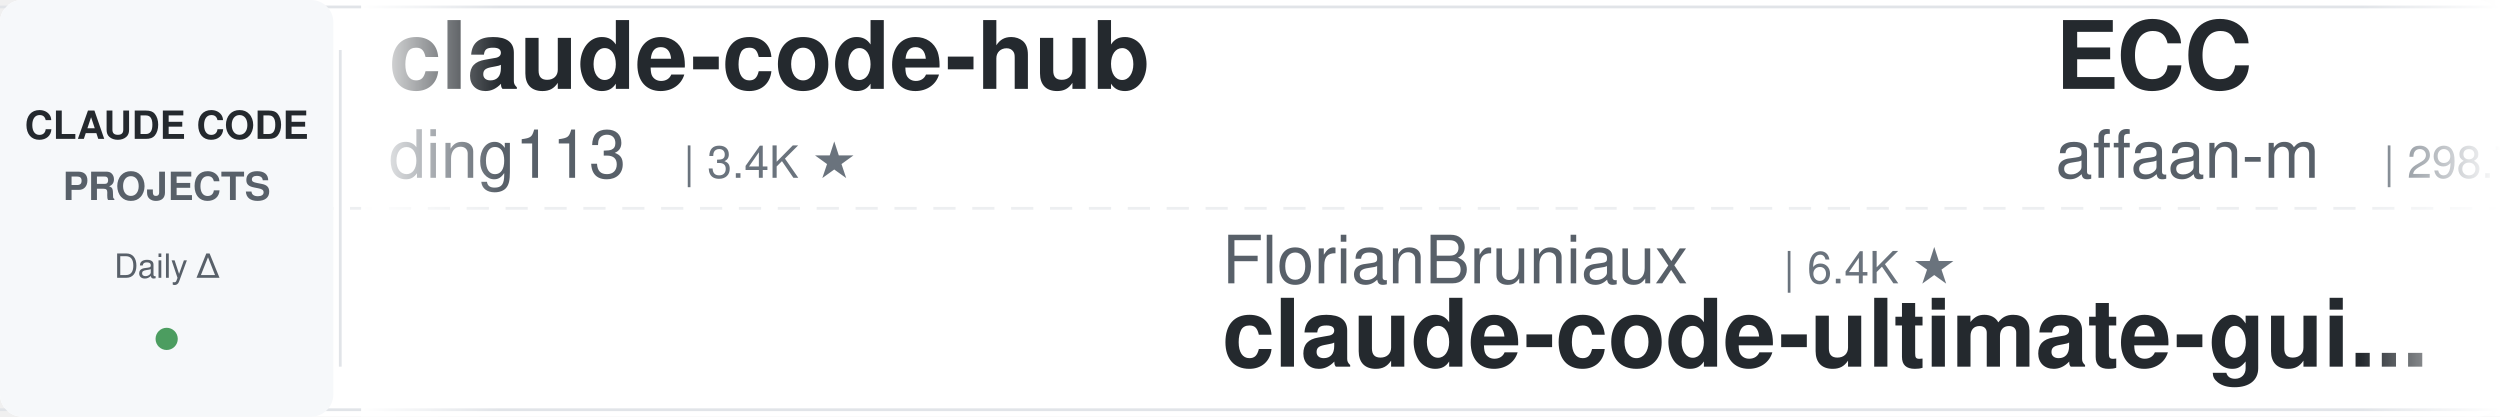
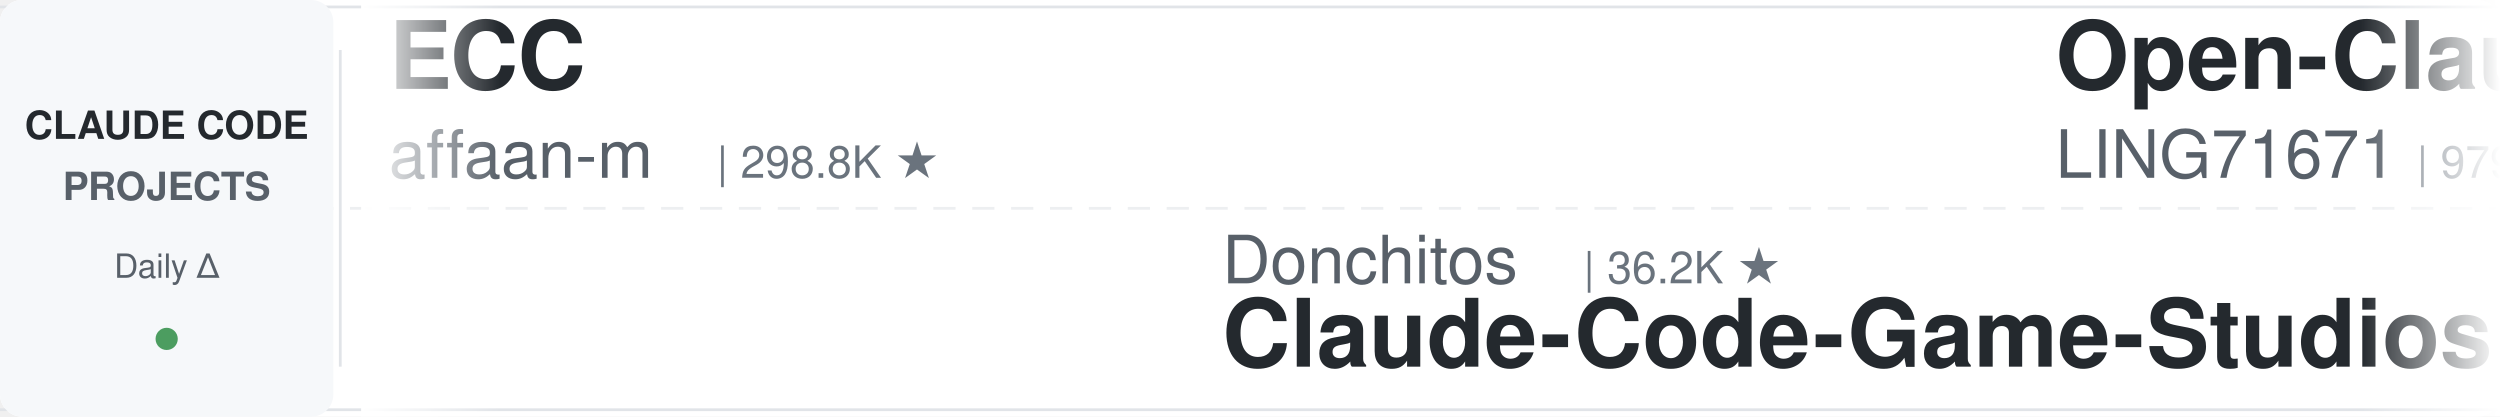
<svg xmlns="http://www.w3.org/2000/svg" width="900" height="150">
  <defs>
    <linearGradient id="leftFade" x1="0%" y1="0%" x2="100%" y2="0%">
      <stop offset="0%" style="stop-color:#ffffff;stop-opacity:1" />
      <stop offset="100%" style="stop-color:#ffffff;stop-opacity:0" />
    </linearGradient>
    <linearGradient id="rightFade" x1="0%" y1="0%" x2="100%" y2="0%">
      <stop offset="0%" style="stop-color:#ffffff;stop-opacity:0" />
      <stop offset="100%" style="stop-color:#ffffff;stop-opacity:1" />
    </linearGradient>
  </defs>
  <rect width="900" height="150" fill="#ffffff" rx="8" />
  <rect x="0" y="2" width="900" height="1" fill="#e1e4e8" />
  <rect x="0" y="147" width="900" height="1" fill="#e1e4e8" />
  <line x1="0" y1="75" x2="900" y2="75" stroke="#e1e4e8" stroke-width="1" stroke-dasharray="8 6" opacity="0.6" />
  <rect x="0" y="0" width="120" height="150" fill="#f6f8fa" rx="8" />
  <text x="60" y="50" font-family="-apple-system, BlinkMacSystemFont, 'Segoe UI', Helvetica, Arial, sans-serif" font-size="14" font-weight="600" fill="#24292e" text-anchor="middle">CLAUDE CODE</text>
  <text x="60" y="72" font-family="-apple-system, BlinkMacSystemFont, 'Segoe UI', Helvetica, Arial, sans-serif" font-size="14" font-weight="600" fill="#586069" text-anchor="middle">PROJECTS</text>
  <text x="60" y="100" font-family="-apple-system, BlinkMacSystemFont, 'Segoe UI', Helvetica, Arial, sans-serif" font-size="12" font-weight="500" fill="#586069" text-anchor="middle">Daily Δ</text>
  <circle cx="60" cy="122" r="4" fill="#22863a" opacity="0.8" />
  <rect x="122" y="18" width="1" height="114" fill="#e1e4e8" />
  <clipPath id="tickerClip">
    <rect x="130" y="0" width="770" height="150" />
  </clipPath>
  <g clip-path="url(#tickerClip)">
    <g id="tickerItems">
      <animateTransform attributeName="transform" attributeType="XML" type="translate" from="0 0" to="-3000 0" dur="54s" repeatCount="indefinite" />
      <g transform="translate(0, 0)">
-         <text x="140" y="32" font-family="-apple-system, BlinkMacSystemFont, 'Segoe UI', Helvetica, Arial, sans-serif" font-size="34" font-weight="600" fill="#24292e">claude-code-hub</text>
-         <text x="140" y="64" font-family="-apple-system, BlinkMacSystemFont, 'Segoe UI', Helvetica, Arial, sans-serif" font-size="24" font-weight="400" fill="#586069">ding113</text>
-         <text x="246" y="64" font-family="-apple-system, BlinkMacSystemFont, 'Segoe UI', Helvetica, Arial, sans-serif" font-size="16" font-weight="500" fill="#6a737d">| 3.4K ★</text>
+         <text x="140" y="32" font-family="-apple-system, BlinkMacSystemFont, 'Segoe UI', Helvetica, Arial, sans-serif" font-size="34" font-weight="600" fill="#24292e">ECC</text>
+         <text x="140" y="64" font-family="-apple-system, BlinkMacSystemFont, 'Segoe UI', Helvetica, Arial, sans-serif" font-size="24" font-weight="400" fill="#586069">affaan-m</text>
+         <text x="258" y="64" font-family="-apple-system, BlinkMacSystemFont, 'Segoe UI', Helvetica, Arial, sans-serif" font-size="16" font-weight="500" fill="#6a737d">| 298.8K ★</text>
      </g>
      <g transform="translate(300, 0)">
-         <text x="140" y="102" font-family="-apple-system, BlinkMacSystemFont, 'Segoe UI', Helvetica, Arial, sans-serif" font-size="24" font-weight="400" fill="#586069">FlorianBruniaux</text>
-         <text x="342" y="102" font-family="-apple-system, BlinkMacSystemFont, 'Segoe UI', Helvetica, Arial, sans-serif" font-size="16" font-weight="500" fill="#6a737d">| 6.4K ★</text>
-         <text x="140" y="132" font-family="-apple-system, BlinkMacSystemFont, 'Segoe UI', Helvetica, Arial, sans-serif" font-size="34" font-weight="600" fill="#24292e">claude-code-ultimate-gui...</text>
+         <text x="140" y="102" font-family="-apple-system, BlinkMacSystemFont, 'Segoe UI', Helvetica, Arial, sans-serif" font-size="24" font-weight="400" fill="#586069">Donchitos</text>
+         <text x="270" y="102" font-family="-apple-system, BlinkMacSystemFont, 'Segoe UI', Helvetica, Arial, sans-serif" font-size="16" font-weight="500" fill="#6a737d">| 36.2K ★</text>
+         <text x="140" y="132" font-family="-apple-system, BlinkMacSystemFont, 'Segoe UI', Helvetica, Arial, sans-serif" font-size="34" font-weight="600" fill="#24292e">Claude-Code-Game-Studios</text>
      </g>
      <g transform="translate(600, 0)">
-         <text x="140" y="32" font-family="-apple-system, BlinkMacSystemFont, 'Segoe UI', Helvetica, Arial, sans-serif" font-size="34" font-weight="600" fill="#24292e">ECC</text>
-         <text x="140" y="64" font-family="-apple-system, BlinkMacSystemFont, 'Segoe UI', Helvetica, Arial, sans-serif" font-size="24" font-weight="400" fill="#586069">affaan-m</text>
-         <text x="258" y="64" font-family="-apple-system, BlinkMacSystemFont, 'Segoe UI', Helvetica, Arial, sans-serif" font-size="16" font-weight="500" fill="#6a737d">| 298.7K ★</text>
+         <text x="140" y="32" font-family="-apple-system, BlinkMacSystemFont, 'Segoe UI', Helvetica, Arial, sans-serif" font-size="34" font-weight="600" fill="#24292e">Open-ClaudeCode</text>
+         <text x="140" y="64" font-family="-apple-system, BlinkMacSystemFont, 'Segoe UI', Helvetica, Arial, sans-serif" font-size="24" font-weight="400" fill="#586069">LING71671</text>
+         <text x="270" y="64" font-family="-apple-system, BlinkMacSystemFont, 'Segoe UI', Helvetica, Arial, sans-serif" font-size="16" font-weight="500" fill="#6a737d">| 979 ★</text>
      </g>
      <g transform="translate(900, 0)">
-         <text x="140" y="102" font-family="-apple-system, BlinkMacSystemFont, 'Segoe UI', Helvetica, Arial, sans-serif" font-size="24" font-weight="400" fill="#586069">disler</text>
-         <text x="234" y="102" font-family="-apple-system, BlinkMacSystemFont, 'Segoe UI', Helvetica, Arial, sans-serif" font-size="16" font-weight="500" fill="#6a737d">| 1.7K ★</text>
-         <text x="140" y="132" font-family="-apple-system, BlinkMacSystemFont, 'Segoe UI', Helvetica, Arial, sans-serif" font-size="34" font-weight="600" fill="#24292e">pi-vs-claude-code</text>
+         <text x="140" y="102" font-family="-apple-system, BlinkMacSystemFont, 'Segoe UI', Helvetica, Arial, sans-serif" font-size="24" font-weight="400" fill="#586069">lorryjovens-hub</text>
+         <text x="342" y="102" font-family="-apple-system, BlinkMacSystemFont, 'Segoe UI', Helvetica, Arial, sans-serif" font-size="16" font-weight="500" fill="#6a737d">| 1.7K ★</text>
+         <text x="140" y="132" font-family="-apple-system, BlinkMacSystemFont, 'Segoe UI', Helvetica, Arial, sans-serif" font-size="34" font-weight="600" fill="#24292e">claude-code-rust</text>
      </g>
      <g transform="translate(1200, 0)">
-         <text x="140" y="32" font-family="-apple-system, BlinkMacSystemFont, 'Segoe UI', Helvetica, Arial, sans-serif" font-size="34" font-weight="600" fill="#24292e">claude-code-base-action</text>
-         <text x="140" y="64" font-family="-apple-system, BlinkMacSystemFont, 'Segoe UI', Helvetica, Arial, sans-serif" font-size="24" font-weight="400" fill="#586069">anthropics</text>
-         <text x="282" y="64" font-family="-apple-system, BlinkMacSystemFont, 'Segoe UI', Helvetica, Arial, sans-serif" font-size="16" font-weight="500" fill="#6a737d">| 1.0K ★</text>
+         <text x="140" y="32" font-family="-apple-system, BlinkMacSystemFont, 'Segoe UI', Helvetica, Arial, sans-serif" font-size="34" font-weight="600" fill="#24292e">pi-vs-claude-code</text>
+         <text x="140" y="64" font-family="-apple-system, BlinkMacSystemFont, 'Segoe UI', Helvetica, Arial, sans-serif" font-size="24" font-weight="400" fill="#586069">disler</text>
+         <text x="234" y="64" font-family="-apple-system, BlinkMacSystemFont, 'Segoe UI', Helvetica, Arial, sans-serif" font-size="16" font-weight="500" fill="#6a737d">| 1.7K ★</text>
      </g>
      <g transform="translate(1500, 0)">
-         <text x="140" y="102" font-family="-apple-system, BlinkMacSystemFont, 'Segoe UI', Helvetica, Arial, sans-serif" font-size="24" font-weight="400" fill="#586069">andrew-kramer-inno</text>
-         <text x="378" y="102" font-family="-apple-system, BlinkMacSystemFont, 'Segoe UI', Helvetica, Arial, sans-serif" font-size="16" font-weight="500" fill="#6a737d">| 595 ★</text>
-         <text x="140" y="132" font-family="-apple-system, BlinkMacSystemFont, 'Segoe UI', Helvetica, Arial, sans-serif" font-size="34" font-weight="600" fill="#24292e">claude-code-source-build</text>
+         <text x="140" y="102" font-family="-apple-system, BlinkMacSystemFont, 'Segoe UI', Helvetica, Arial, sans-serif" font-size="24" font-weight="400" fill="#586069">alejandrobalderas</text>
+         <text x="366" y="102" font-family="-apple-system, BlinkMacSystemFont, 'Segoe UI', Helvetica, Arial, sans-serif" font-size="16" font-weight="500" fill="#6a737d">| 3.0K ★</text>
+         <text x="140" y="132" font-family="-apple-system, BlinkMacSystemFont, 'Segoe UI', Helvetica, Arial, sans-serif" font-size="34" font-weight="600" fill="#24292e">claude-code-from-source</text>
      </g>
      <g transform="translate(1800, 0)">
-         <text x="140" y="32" font-family="-apple-system, BlinkMacSystemFont, 'Segoe UI', Helvetica, Arial, sans-serif" font-size="34" font-weight="600" fill="#24292e">claude-code-my-workflow</text>
-         <text x="140" y="64" font-family="-apple-system, BlinkMacSystemFont, 'Segoe UI', Helvetica, Arial, sans-serif" font-size="24" font-weight="400" fill="#586069">pedrohcgs</text>
-         <text x="270" y="64" font-family="-apple-system, BlinkMacSystemFont, 'Segoe UI', Helvetica, Arial, sans-serif" font-size="16" font-weight="500" fill="#6a737d">| 1.7K ★</text>
+         <text x="140" y="32" font-family="-apple-system, BlinkMacSystemFont, 'Segoe UI', Helvetica, Arial, sans-serif" font-size="34" font-weight="600" fill="#24292e">claude-code-book</text>
+         <text x="140" y="64" font-family="-apple-system, BlinkMacSystemFont, 'Segoe UI', Helvetica, Arial, sans-serif" font-size="24" font-weight="400" fill="#586069">lintsinghua</text>
+         <text x="294" y="64" font-family="-apple-system, BlinkMacSystemFont, 'Segoe UI', Helvetica, Arial, sans-serif" font-size="16" font-weight="500" fill="#6a737d">| 4.4K ★</text>
      </g>
      <g transform="translate(2100, 0)">
-         <text x="140" y="102" font-family="-apple-system, BlinkMacSystemFont, 'Segoe UI', Helvetica, Arial, sans-serif" font-size="24" font-weight="400" fill="#586069">VoltAgent</text>
-         <text x="270" y="102" font-family="-apple-system, BlinkMacSystemFont, 'Segoe UI', Helvetica, Arial, sans-serif" font-size="16" font-weight="500" fill="#6a737d">| 26.4K ★</text>
-         <text x="140" y="132" font-family="-apple-system, BlinkMacSystemFont, 'Segoe UI', Helvetica, Arial, sans-serif" font-size="34" font-weight="600" fill="#24292e">awesome-claude-code-suba...</text>
+         <text x="140" y="102" font-family="-apple-system, BlinkMacSystemFont, 'Segoe UI', Helvetica, Arial, sans-serif" font-size="24" font-weight="400" fill="#586069">asgeirtj</text>
+         <text x="258" y="102" font-family="-apple-system, BlinkMacSystemFont, 'Segoe UI', Helvetica, Arial, sans-serif" font-size="16" font-weight="500" fill="#6a737d">| 71.0K ★</text>
+         <text x="140" y="132" font-family="-apple-system, BlinkMacSystemFont, 'Segoe UI', Helvetica, Arial, sans-serif" font-size="34" font-weight="600" fill="#24292e">system_prompts_leaks</text>
      </g>
      <g transform="translate(2400, 0)">
        <text x="140" y="32" font-family="-apple-system, BlinkMacSystemFont, 'Segoe UI', Helvetica, Arial, sans-serif" font-size="34" font-weight="600" fill="#24292e">claude-code-source</text>
        <text x="140" y="64" font-family="-apple-system, BlinkMacSystemFont, 'Segoe UI', Helvetica, Arial, sans-serif" font-size="24" font-weight="400" fill="#586069">AprilNEA</text>
        <text x="258" y="64" font-family="-apple-system, BlinkMacSystemFont, 'Segoe UI', Helvetica, Arial, sans-serif" font-size="16" font-weight="500" fill="#6a737d">| 391 ★</text>
      </g>
      <g transform="translate(2700, 0)">
-         <text x="140" y="102" font-family="-apple-system, BlinkMacSystemFont, 'Segoe UI', Helvetica, Arial, sans-serif" font-size="24" font-weight="400" fill="#586069">xu-xiang</text>
-         <text x="258" y="102" font-family="-apple-system, BlinkMacSystemFont, 'Segoe UI', Helvetica, Arial, sans-serif" font-size="16" font-weight="500" fill="#6a737d">| 2.0K ★</text>
-         <text x="140" y="132" font-family="-apple-system, BlinkMacSystemFont, 'Segoe UI', Helvetica, Arial, sans-serif" font-size="34" font-weight="600" fill="#24292e">everything-claude-code-z...</text>
+         <text x="140" y="102" font-family="-apple-system, BlinkMacSystemFont, 'Segoe UI', Helvetica, Arial, sans-serif" font-size="24" font-weight="400" fill="#586069">WorldFlowAI</text>
+         <text x="294" y="102" font-family="-apple-system, BlinkMacSystemFont, 'Segoe UI', Helvetica, Arial, sans-serif" font-size="16" font-weight="500" fill="#6a737d">| 6.0K ★</text>
+         <text x="140" y="132" font-family="-apple-system, BlinkMacSystemFont, 'Segoe UI', Helvetica, Arial, sans-serif" font-size="34" font-weight="600" fill="#24292e">everything-claude-code</text>
      </g>
      <g transform="translate(3000, 0)">
-         <text x="140" y="32" font-family="-apple-system, BlinkMacSystemFont, 'Segoe UI', Helvetica, Arial, sans-serif" font-size="34" font-weight="600" fill="#24292e">claude-code-hub</text>
-         <text x="140" y="64" font-family="-apple-system, BlinkMacSystemFont, 'Segoe UI', Helvetica, Arial, sans-serif" font-size="24" font-weight="400" fill="#586069">ding113</text>
-         <text x="246" y="64" font-family="-apple-system, BlinkMacSystemFont, 'Segoe UI', Helvetica, Arial, sans-serif" font-size="16" font-weight="500" fill="#6a737d">| 3.4K ★</text>
+         <text x="140" y="32" font-family="-apple-system, BlinkMacSystemFont, 'Segoe UI', Helvetica, Arial, sans-serif" font-size="34" font-weight="600" fill="#24292e">ECC</text>
+         <text x="140" y="64" font-family="-apple-system, BlinkMacSystemFont, 'Segoe UI', Helvetica, Arial, sans-serif" font-size="24" font-weight="400" fill="#586069">affaan-m</text>
+         <text x="258" y="64" font-family="-apple-system, BlinkMacSystemFont, 'Segoe UI', Helvetica, Arial, sans-serif" font-size="16" font-weight="500" fill="#6a737d">| 298.8K ★</text>
      </g>
      <g transform="translate(3300, 0)">
-         <text x="140" y="102" font-family="-apple-system, BlinkMacSystemFont, 'Segoe UI', Helvetica, Arial, sans-serif" font-size="24" font-weight="400" fill="#586069">FlorianBruniaux</text>
-         <text x="342" y="102" font-family="-apple-system, BlinkMacSystemFont, 'Segoe UI', Helvetica, Arial, sans-serif" font-size="16" font-weight="500" fill="#6a737d">| 6.4K ★</text>
-         <text x="140" y="132" font-family="-apple-system, BlinkMacSystemFont, 'Segoe UI', Helvetica, Arial, sans-serif" font-size="34" font-weight="600" fill="#24292e">claude-code-ultimate-gui...</text>
+         <text x="140" y="102" font-family="-apple-system, BlinkMacSystemFont, 'Segoe UI', Helvetica, Arial, sans-serif" font-size="24" font-weight="400" fill="#586069">Donchitos</text>
+         <text x="270" y="102" font-family="-apple-system, BlinkMacSystemFont, 'Segoe UI', Helvetica, Arial, sans-serif" font-size="16" font-weight="500" fill="#6a737d">| 36.2K ★</text>
+         <text x="140" y="132" font-family="-apple-system, BlinkMacSystemFont, 'Segoe UI', Helvetica, Arial, sans-serif" font-size="34" font-weight="600" fill="#24292e">Claude-Code-Game-Studios</text>
      </g>
      <g transform="translate(3600, 0)">
-         <text x="140" y="32" font-family="-apple-system, BlinkMacSystemFont, 'Segoe UI', Helvetica, Arial, sans-serif" font-size="34" font-weight="600" fill="#24292e">ECC</text>
-         <text x="140" y="64" font-family="-apple-system, BlinkMacSystemFont, 'Segoe UI', Helvetica, Arial, sans-serif" font-size="24" font-weight="400" fill="#586069">affaan-m</text>
-         <text x="258" y="64" font-family="-apple-system, BlinkMacSystemFont, 'Segoe UI', Helvetica, Arial, sans-serif" font-size="16" font-weight="500" fill="#6a737d">| 298.7K ★</text>
+         <text x="140" y="32" font-family="-apple-system, BlinkMacSystemFont, 'Segoe UI', Helvetica, Arial, sans-serif" font-size="34" font-weight="600" fill="#24292e">Open-ClaudeCode</text>
+         <text x="140" y="64" font-family="-apple-system, BlinkMacSystemFont, 'Segoe UI', Helvetica, Arial, sans-serif" font-size="24" font-weight="400" fill="#586069">LING71671</text>
+         <text x="270" y="64" font-family="-apple-system, BlinkMacSystemFont, 'Segoe UI', Helvetica, Arial, sans-serif" font-size="16" font-weight="500" fill="#6a737d">| 979 ★</text>
      </g>
      <g transform="translate(3900, 0)">
-         <text x="140" y="102" font-family="-apple-system, BlinkMacSystemFont, 'Segoe UI', Helvetica, Arial, sans-serif" font-size="24" font-weight="400" fill="#586069">disler</text>
-         <text x="234" y="102" font-family="-apple-system, BlinkMacSystemFont, 'Segoe UI', Helvetica, Arial, sans-serif" font-size="16" font-weight="500" fill="#6a737d">| 1.7K ★</text>
-         <text x="140" y="132" font-family="-apple-system, BlinkMacSystemFont, 'Segoe UI', Helvetica, Arial, sans-serif" font-size="34" font-weight="600" fill="#24292e">pi-vs-claude-code</text>
+         <text x="140" y="102" font-family="-apple-system, BlinkMacSystemFont, 'Segoe UI', Helvetica, Arial, sans-serif" font-size="24" font-weight="400" fill="#586069">lorryjovens-hub</text>
+         <text x="342" y="102" font-family="-apple-system, BlinkMacSystemFont, 'Segoe UI', Helvetica, Arial, sans-serif" font-size="16" font-weight="500" fill="#6a737d">| 1.7K ★</text>
+         <text x="140" y="132" font-family="-apple-system, BlinkMacSystemFont, 'Segoe UI', Helvetica, Arial, sans-serif" font-size="34" font-weight="600" fill="#24292e">claude-code-rust</text>
      </g>
    </g>
  </g>
  <rect x="130" y="0" width="50" height="150" fill="url(#leftFade)" />
  <rect x="850" y="0" width="50" height="150" fill="url(#rightFade)" />
</svg>
